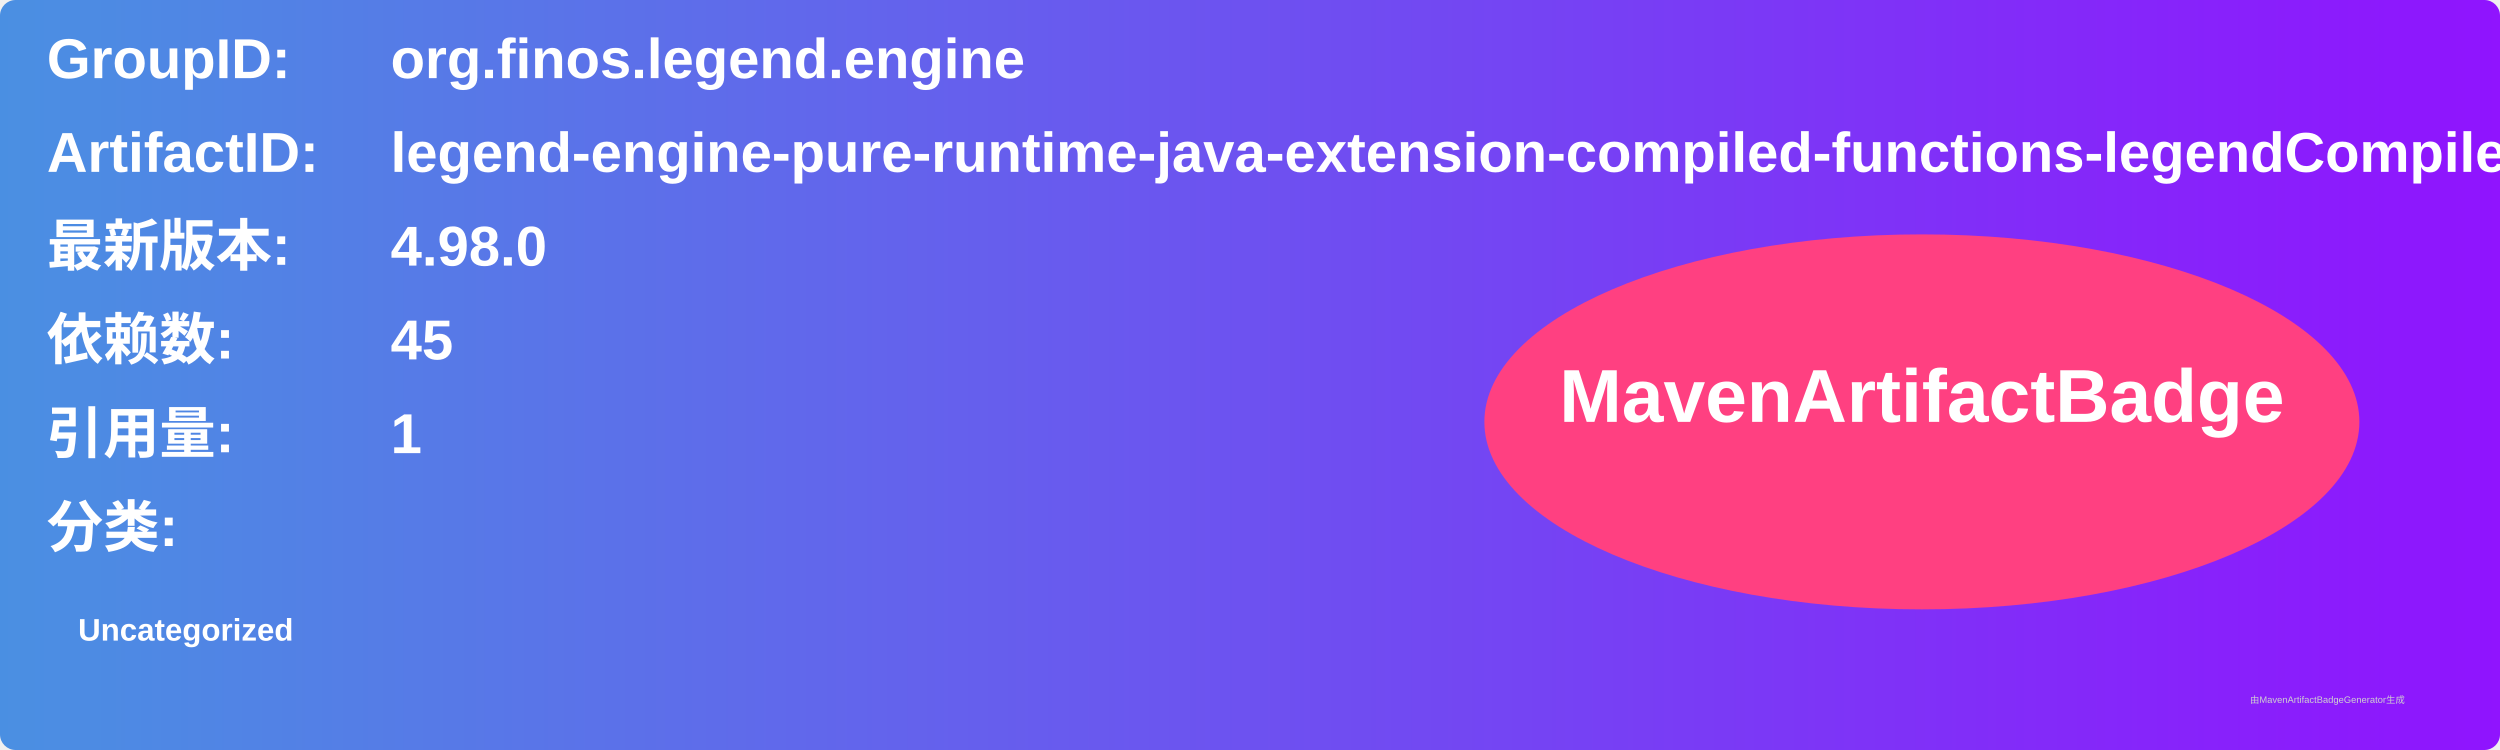
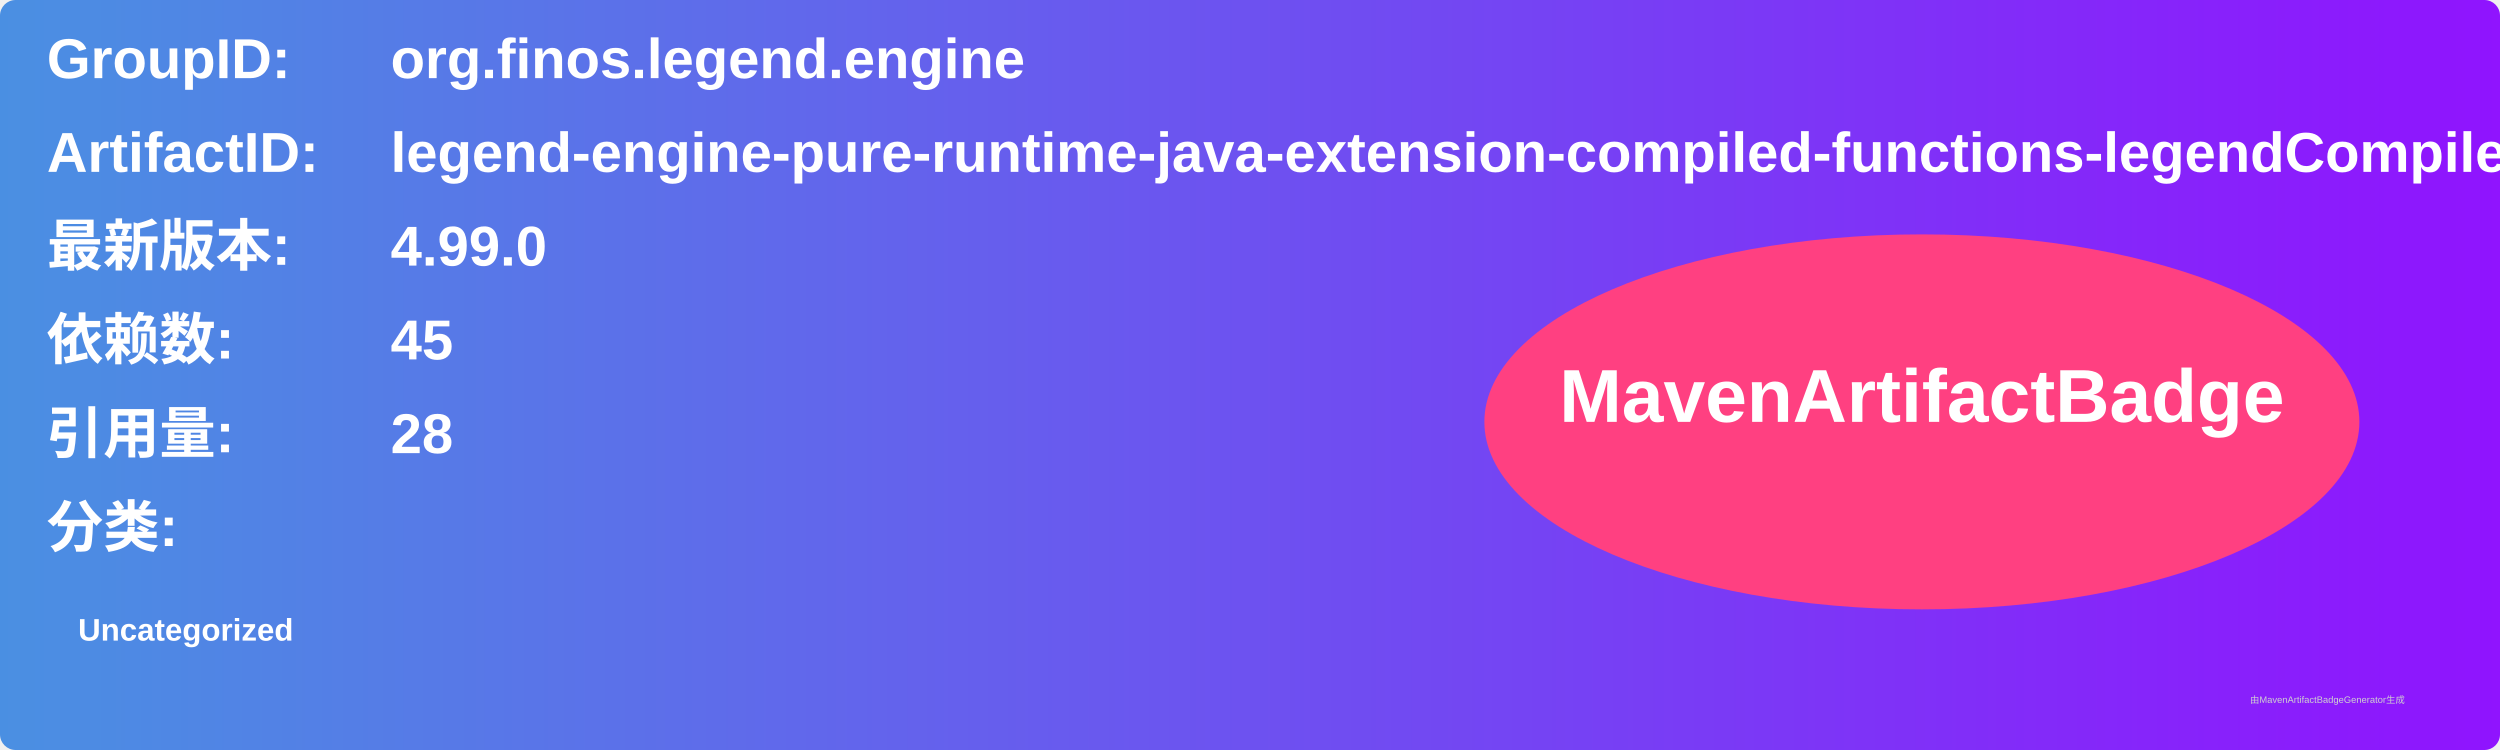
<svg xmlns="http://www.w3.org/2000/svg" width="800" height="240" viewBox="0 0 800 240">
  <linearGradient id="grad" x1="0%" y1="0%" x2="100%" y2="0%">
    <stop offset="0%" stop-color="#4a90e2" />
    <stop offset="100%" stop-color="#9013fe" />
  </linearGradient>
  <rect width="100%" height="100%" rx="5" ry="5" fill="url(#grad)" />
  <g transform="translate(15, 15)">
    <text x="0" y="10" font-family="Arial" font-size="18" fill="white" font-weight="bold" width="260">GroupID:</text>
    <text x="110" y="10" font-family="Arial" font-size="18" fill="white" font-weight="bold" width="460">org.finos.legend.engine</text>
    <text x="0" y="40" font-family="Arial" font-size="18" fill="white" font-weight="bold" width="260">ArtifactID:</text>
    <text x="110" y="40" font-family="Arial" font-size="18" fill="white" font-weight="bold" width="460">legend-engine-pure-runtime-java-extension-compiled-functions-legendCompiler</text>
    <text x="0" y="70" font-family="Arial" font-size="18" fill="white" font-weight="bold">最新版本:</text>
    <text x="110" y="70" font-family="Arial" font-size="18" fill="white" font-weight="bold">
-       <tspan font-weight="bold">4.98.0</tspan>
+       <tspan font-weight="bold">4.99.0</tspan>
    </text>
    <text x="0" y="100" font-family="Arial" font-size="18" fill="white" font-weight="bold">依赖数: </text>
    <text x="110" y="100" font-family="Arial" font-size="18" fill="white">
      <tspan font-weight="bold">45</tspan>
    </text>
    <text x="0" y="130" font-family="Arial" font-size="18" fill="white" font-weight="bold">引用量: </text>
    <text x="110" y="130" font-family="Arial" font-size="18" fill="white">
-       <tspan font-weight="bold">1</tspan>
+       <tspan font-weight="bold">28</tspan>
    </text>
    <text x="0" y="160" font-family="Arial" font-size="18" fill="white" font-weight="bold">分类:</text>
    <text x="10" y="190" font-family="Arial" font-size="10" fill="white">
      <tspan font-weight="bold">Uncategorized</tspan>
    </text>
    <ellipse cx="600" cy="120" rx="140" ry="60" fill="#ff4081" />
    <text x="600" y="120" text-anchor="middle" font-family="Arial" font-size="24" fill="white" font-weight="bold">MavenArtifactBadge</text>
  </g>
  <text x="720" y="225" font-family="Arial" font-size="3" fill="#d0d0d0">由MavenArtifactBadgeGenerator生成</text>
</svg>
